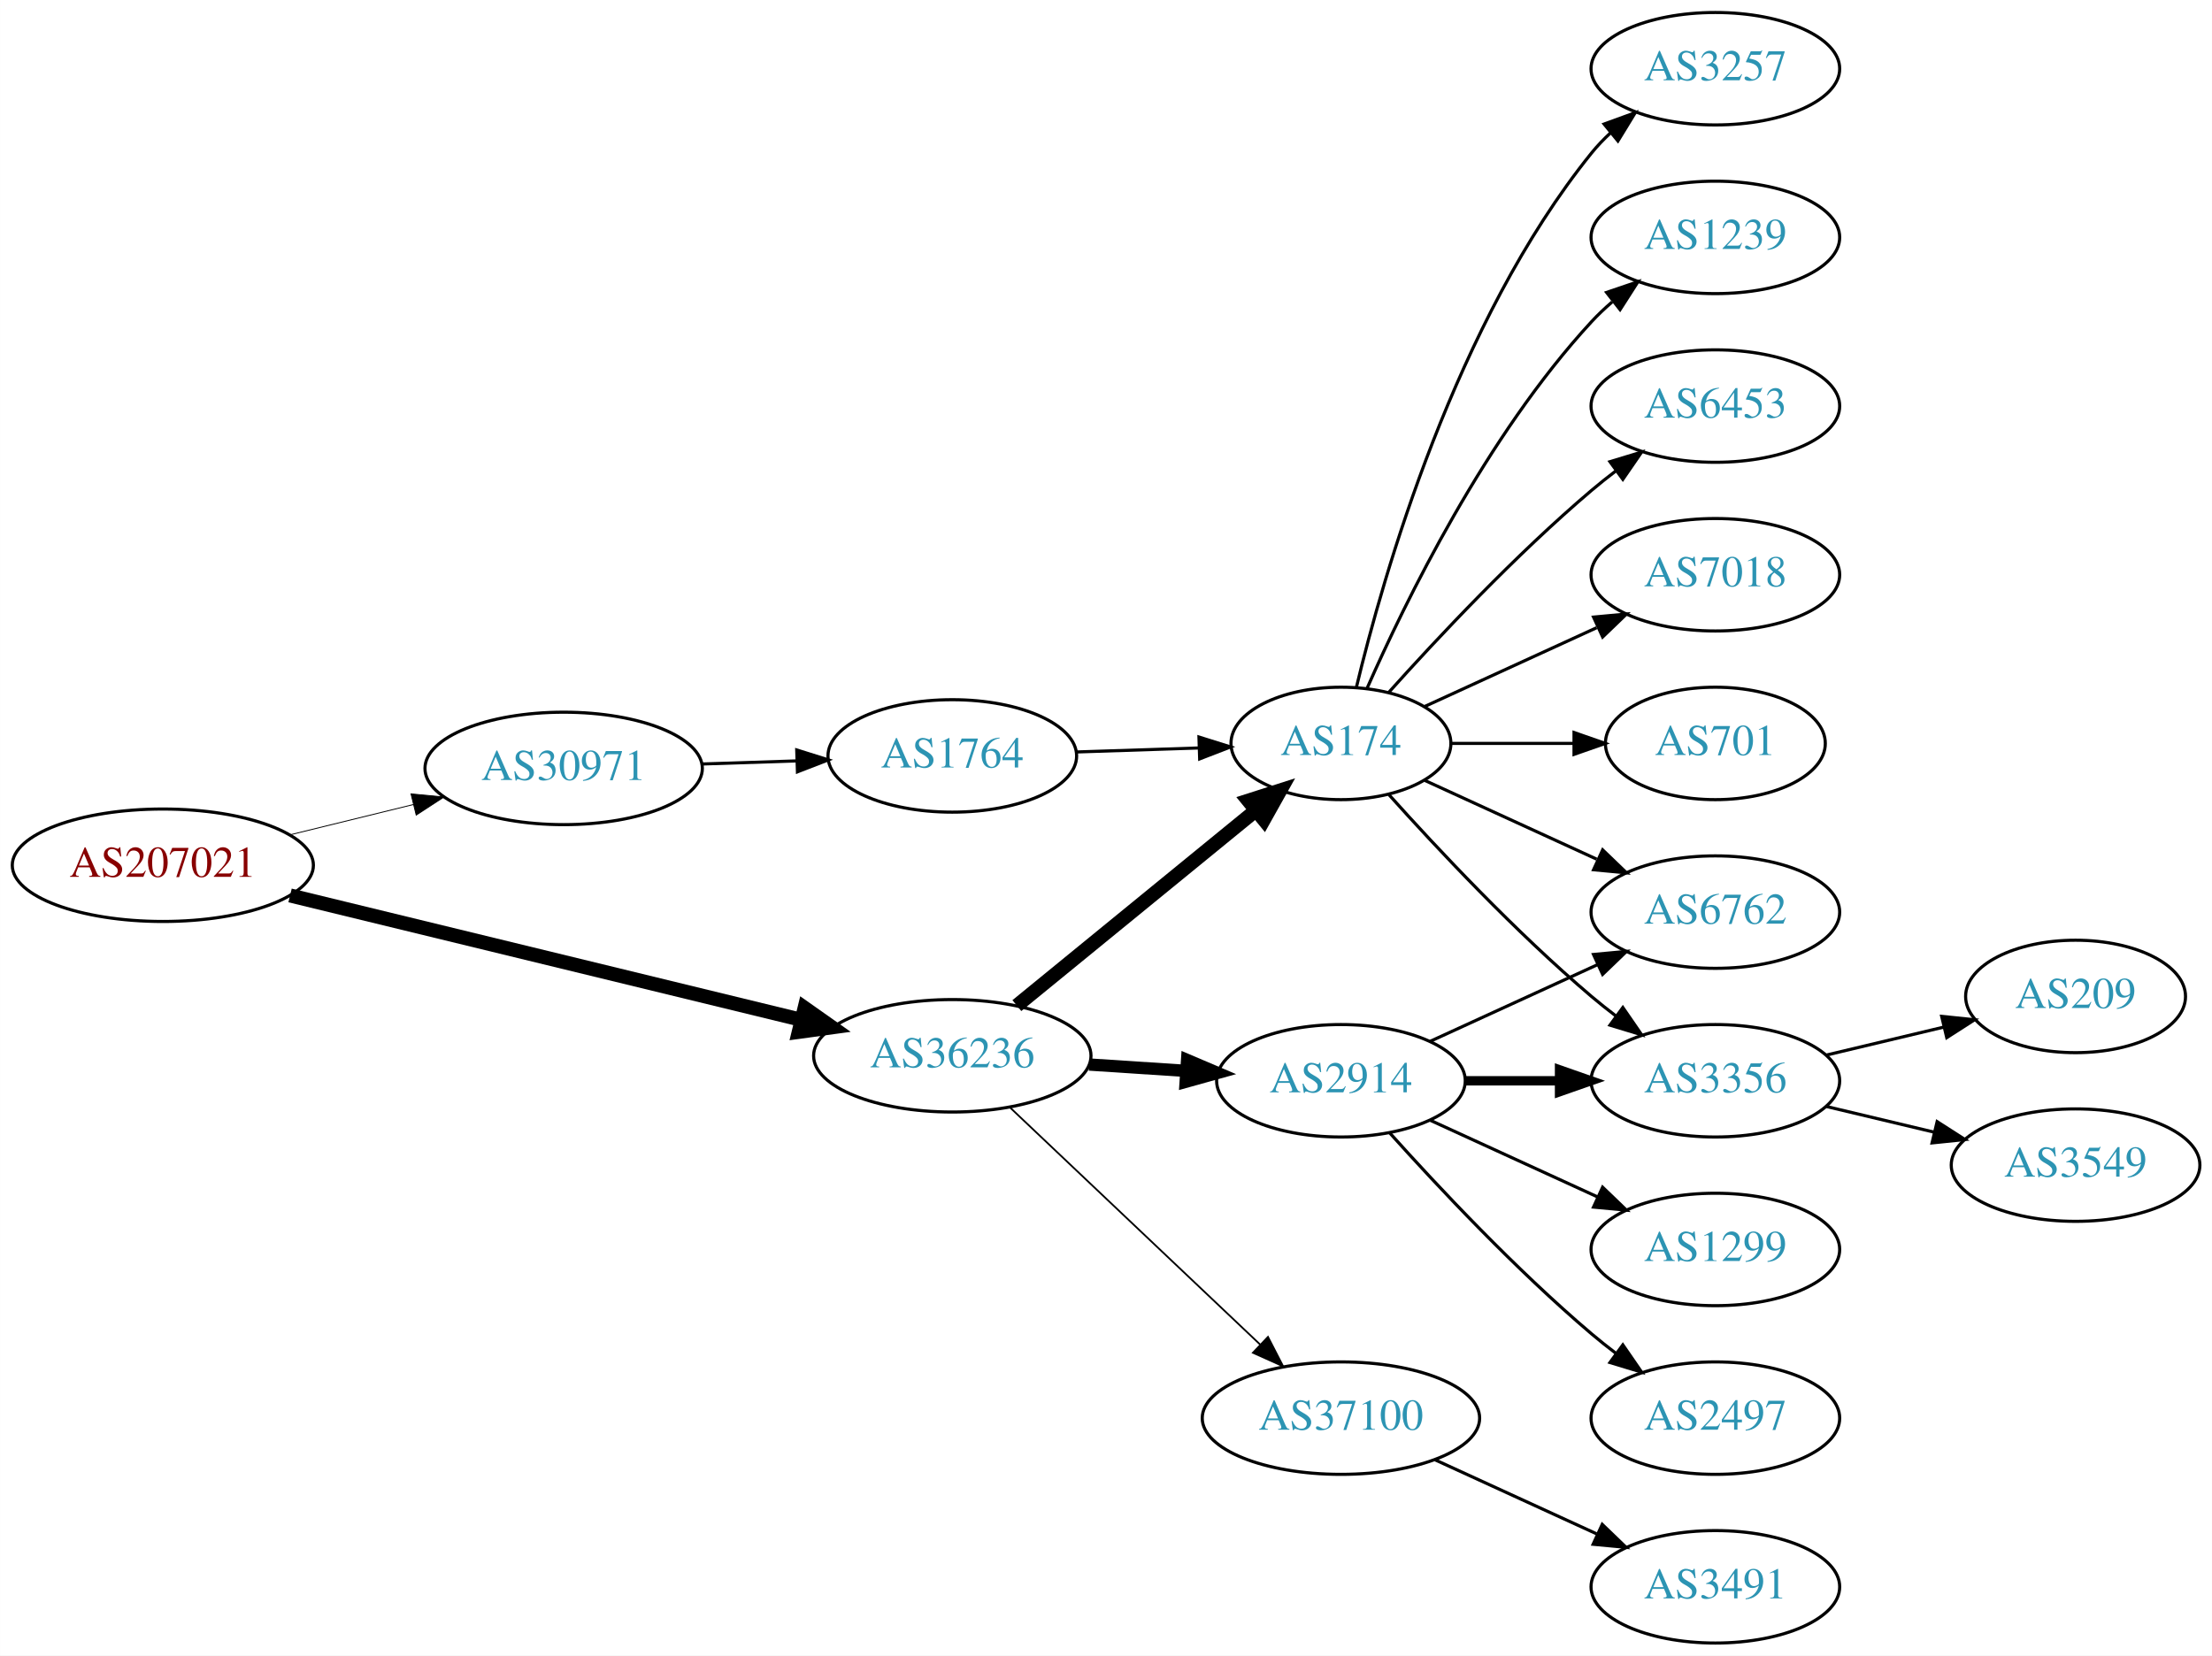
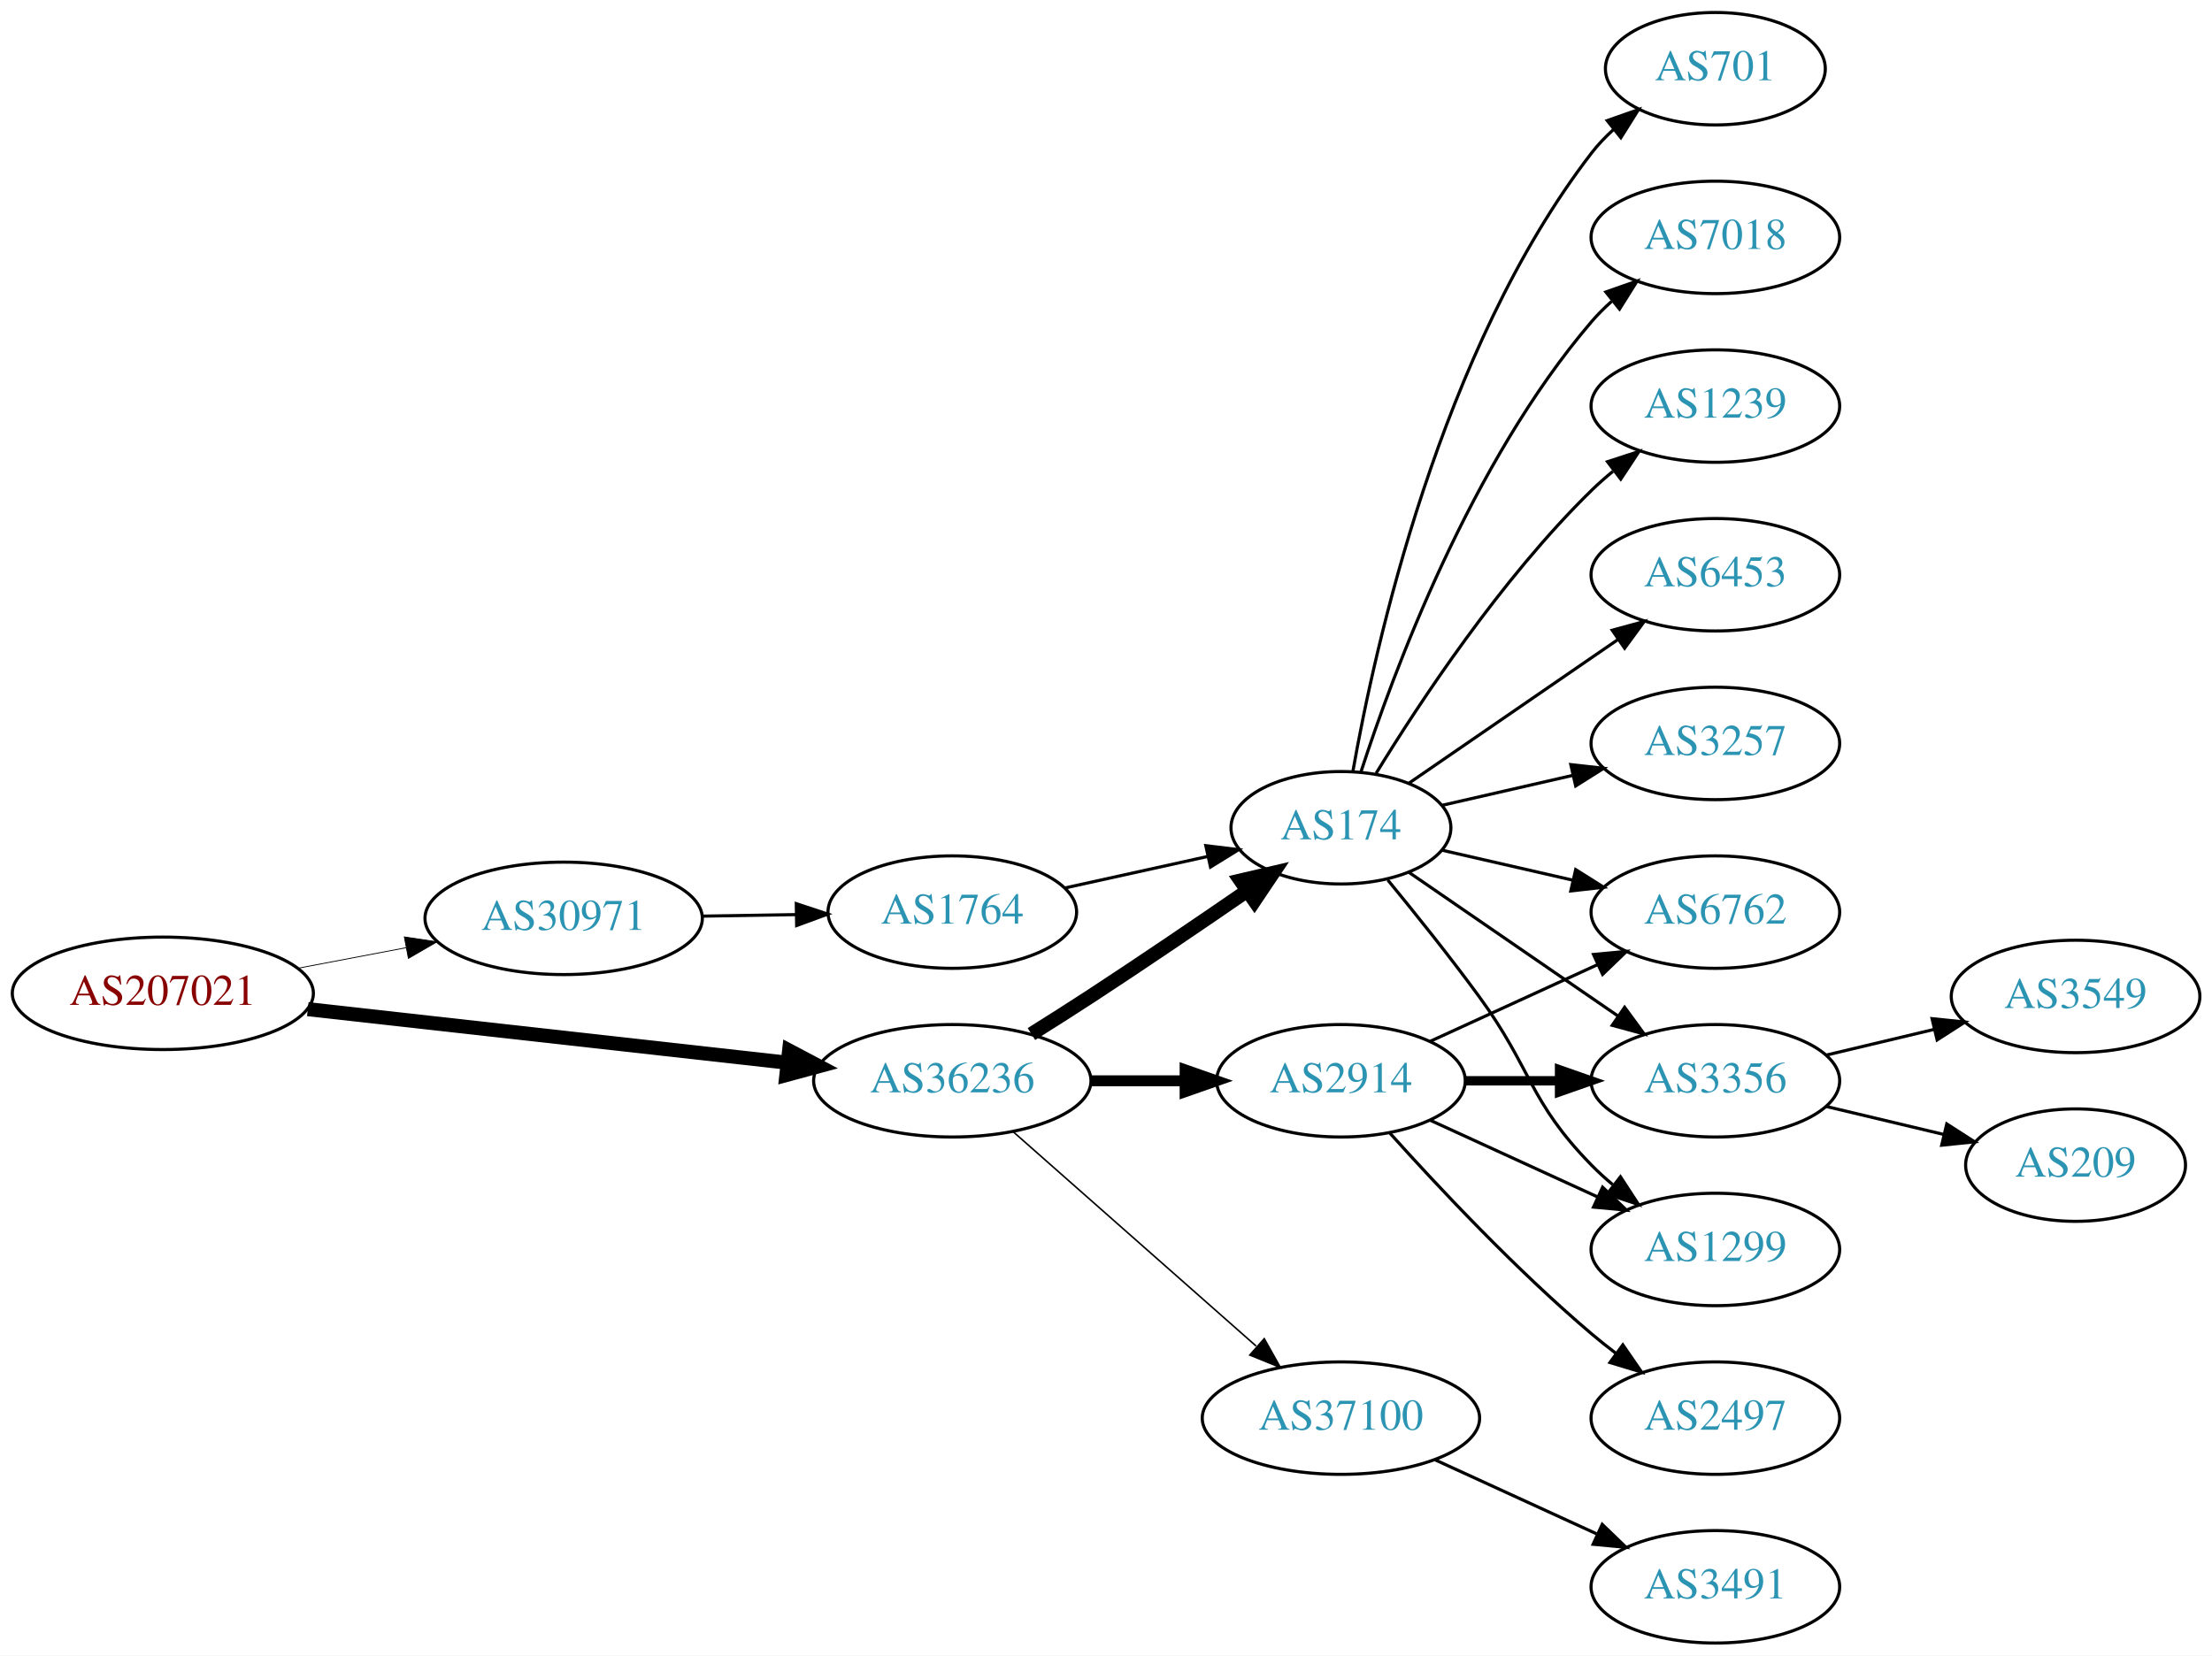
<svg xmlns="http://www.w3.org/2000/svg" xmlns:xlink="http://www.w3.org/1999/xlink" width="708pt" height="530pt" viewBox="0.00 0.00 707.95 530.00">
  <g id="graph0" class="graph" transform="scale(1 1) rotate(0) translate(4 526)">
    <polygon fill="white" stroke="none" points="-4,4 -4,-526 703.954,-526 703.954,4 -4,4" />
    <g id="node1" class="node">
      <g id="a_node1">
        <a xlink:href="/asn/207021" xlink:title="AS207021 ~ ipcom GmbH [AT]">
-           <ellipse fill="#ffffff" stroke="black" cx="48.096" cy="-249" rx="48.192" ry="18" />
-           <text text-anchor="middle" x="48.096" y="-245.3" font-family="Times,serif" font-size="14.00" fill="#880000">AS207021</text>
+           <ellipse fill="#ffffff" stroke="black" cx="48.096" cy="-208" rx="48.192" ry="18" />
+           <text text-anchor="middle" x="48.096" y="-204.3" font-family="Times,serif" font-size="14.00" fill="#880000">AS207021</text>
        </a>
      </g>
    </g>
    <g id="node2" class="node">
      <g id="a_node2">
        <a xlink:href="/asn/30971" xlink:title="AS30971 ~ Jakob-Haringer-Strasse 8 [AT]">
-           <ellipse fill="#ffffff" stroke="black" cx="176.388" cy="-280" rx="44.393" ry="18" />
-           <text text-anchor="middle" x="176.388" y="-276.3" font-family="Times,serif" font-size="14.00" fill="#2c94b3">AS30971</text>
+           <ellipse fill="#ffffff" stroke="black" cx="176.388" cy="-232" rx="44.393" ry="18" />
+           <text text-anchor="middle" x="176.388" y="-228.3" font-family="Times,serif" font-size="14.00" fill="#2c94b3">AS30971</text>
        </a>
      </g>
    </g>
    <g id="edge1" class="edge">
-       <path fill="none" stroke="black" stroke-width="0.281" d="M88.709,-258.724C101.275,-261.808 115.293,-265.249 128.33,-268.449" />
-       <polygon fill="black" stroke="black" stroke-width="0.281" points="127.522,-271.855 138.068,-270.84 129.191,-265.056 127.522,-271.855" />
+       <path fill="none" stroke="black" stroke-width="0.265" d="M91.5,-216.058C102.585,-218.165 114.629,-220.454 126.041,-222.622" />
+       <polygon fill="black" stroke="black" stroke-width="0.265" points="125.389,-226.061 135.866,-224.49 126.696,-219.184 125.389,-226.061" />
    </g>
    <g id="node3" class="node">
      <g id="a_node3">
        <a xlink:href="/asn/36236" xlink:title="AS36236 ~ NetActuate, Inc [US]">
-           <ellipse fill="#ffffff" stroke="black" cx="300.78" cy="-188" rx="44.393" ry="18" />
-           <text text-anchor="middle" x="300.78" y="-184.3" font-family="Times,serif" font-size="14.00" fill="#2c94b3">AS36236</text>
+           <ellipse fill="#ffffff" stroke="black" cx="300.78" cy="-180" rx="44.393" ry="18" />
+           <text text-anchor="middle" x="300.78" y="-176.3" font-family="Times,serif" font-size="14.00" fill="#2c94b3">AS36236</text>
        </a>
      </g>
    </g>
    <g id="edge2" class="edge">
-       <path fill="none" stroke="black" stroke-width="4.5" d="M88.817,-239.334C133.192,-228.537 204.991,-211.065 252.294,-199.555" />
-       <polygon fill="black" stroke="black" stroke-width="4.5" points="253.506,-203.313 262.291,-197.122 251.644,-195.661 253.506,-203.313" />
+       <path fill="none" stroke="black" stroke-width="4.5" d="M94.493,-202.929C137.689,-198.105 202.627,-190.851 247.86,-185.799" />
+       <polygon fill="black" stroke="black" stroke-width="4.5" points="248.551,-189.684 258.052,-184.661 247.677,-181.858 248.551,-189.684" />
    </g>
    <g id="node4" class="node">
      <g id="a_node4">
        <a xlink:href="/asn/1764" xlink:title="AS1764 ~ NEXTLAYER-AS [AT]">
-           <ellipse fill="#ffffff" stroke="black" cx="300.78" cy="-284" rx="39.794" ry="18" />
-           <text text-anchor="middle" x="300.78" y="-280.3" font-family="Times,serif" font-size="14.00" fill="#2c94b3">AS1764</text>
+           <ellipse fill="#ffffff" stroke="black" cx="300.78" cy="-234" rx="39.794" ry="18" />
+           <text text-anchor="middle" x="300.78" y="-230.3" font-family="Times,serif" font-size="14.00" fill="#2c94b3">AS1764</text>
        </a>
      </g>
    </g>
    <g id="edge3" class="edge">
-       <path fill="none" stroke="black" d="M220.538,-281.41C230.346,-281.731 240.832,-282.073 250.86,-282.401" />
-       <polygon fill="black" stroke="black" points="250.987,-285.907 261.096,-282.736 251.216,-278.911 250.987,-285.907" />
+       <path fill="none" stroke="black" d="M220.883,-232.711C230.572,-232.869 240.909,-233.038 250.802,-233.2" />
+       <polygon fill="black" stroke="black" points="250.848,-236.701 260.904,-233.365 250.963,-229.702 250.848,-236.701" />
    </g>
    <g id="node5" class="node">
      <g id="a_node5">
        <a xlink:href="/asn/174" xlink:title="AS174 ~ Cogent Communications [US]">
-           <ellipse fill="#ffffff" stroke="black" cx="425.172" cy="-288" rx="35.194" ry="18" />
-           <text text-anchor="middle" x="425.172" y="-284.3" font-family="Times,serif" font-size="14.00" fill="#2c94b3">AS174</text>
+           <ellipse fill="#ffffff" stroke="black" cx="425.172" cy="-261" rx="35.194" ry="18" />
+           <text text-anchor="middle" x="425.172" y="-257.3" font-family="Times,serif" font-size="14.00" fill="#2c94b3">AS174</text>
        </a>
      </g>
    </g>
    <g id="edge5" class="edge">
-       <path fill="none" stroke="black" stroke-width="4.5" d="M321.444,-204.067C342.147,-220.982 374.857,-247.707 397.791,-266.445" />
-       <polygon fill="black" stroke="black" stroke-width="4.5" points="395.522,-269.677 405.757,-272.955 400.505,-263.578 395.522,-269.677" />
+       <path fill="none" stroke="black" stroke-width="4.5" d="M326.104,-194.968C332.29,-198.839 338.904,-203.035 344.976,-207 361.748,-217.954 380.257,-230.546 395.162,-240.813" />
+       <polygon fill="black" stroke="black" stroke-width="4.5" points="393.015,-244.116 403.481,-246.56 397.491,-237.637 393.015,-244.116" />
    </g>
    <g id="node6" class="node">
      <g id="a_node6">
        <a xlink:href="/asn/2914" xlink:title="AS2914 ~ NTT America, Inc. [US]">
          <ellipse fill="#ffffff" stroke="black" cx="425.172" cy="-180" rx="39.794" ry="18" />
          <text text-anchor="middle" x="425.172" y="-176.3" font-family="Times,serif" font-size="14.00" fill="#2c94b3">AS2914</text>
        </a>
      </g>
    </g>
    <g id="edge6" class="edge">
-       <path fill="none" stroke="black" stroke-width="3.938" d="M344.587,-185.202C354.616,-184.546 365.373,-183.843 375.633,-183.173" />
-       <polygon fill="black" stroke="black" stroke-width="3.938" points="375.932,-186.661 385.682,-182.516 375.475,-179.676 375.932,-186.661" />
+       <path fill="none" stroke="black" stroke-width="3.5" d="M345.275,-180C354.964,-180 365.301,-180 375.194,-180" />
+       <polygon fill="black" stroke="black" stroke-width="3.5" points="375.296,-183.5 385.296,-180 375.296,-176.5 375.296,-183.5" />
    </g>
    <g id="node7" class="node">
      <g id="a_node7">
        <a xlink:href="/asn/37100" xlink:title="AS37100 ~ SEACOM Limited [MU]">
          <ellipse fill="#ffffff" stroke="black" cx="425.172" cy="-72" rx="44.393" ry="18" />
          <text text-anchor="middle" x="425.172" y="-68.3" font-family="Times,serif" font-size="14.00" fill="#2c94b3">AS37100</text>
        </a>
      </g>
    </g>
    <g id="edge7" class="edge">
-       <path fill="none" stroke="black" stroke-width="0.562" d="M319.316,-171.38C340.31,-151.482 375.61,-118.026 399.387,-95.491" />
-       <polygon fill="black" stroke="black" stroke-width="0.562" points="401.818,-98.008 406.669,-88.589 397.003,-92.928 401.818,-98.008" />
+       <path fill="none" stroke="black" stroke-width="0.5" d="M320.368,-163.597C341.066,-145.333 374.673,-115.678 398.018,-95.079" />
+       <polygon fill="black" stroke="black" stroke-width="0.5" points="400.627,-97.444 405.809,-88.203 395.995,-92.195 400.627,-97.444" />
    </g>
    <g id="edge4" class="edge">
-       <path fill="none" stroke="black" d="M340.505,-285.266C352.994,-285.674 366.933,-286.129 379.797,-286.55" />
-       <polygon fill="black" stroke="black" points="379.726,-290.049 389.835,-286.878 379.954,-283.053 379.726,-290.049" />
+       <path fill="none" stroke="black" d="M336.852,-241.737C351.086,-244.877 367.641,-248.529 382.485,-251.804" />
+       <polygon fill="black" stroke="black" points="381.92,-255.263 392.439,-254 383.428,-248.428 381.92,-255.263" />
    </g>
    <g id="node8" class="node">
      <g id="a_node8">
-         <a xlink:href="/asn/3257" xlink:title="AS3257 ~ GTT [DE]">
-           <ellipse fill="#ffffff" stroke="black" cx="545.014" cy="-504" rx="39.794" ry="18" />
-           <text text-anchor="middle" x="545.014" y="-500.3" font-family="Times,serif" font-size="14.00" fill="#2c94b3">AS3257</text>
+         <a xlink:href="/asn/1299" xlink:title="AS1299 ~ Telia Carrier [EU]">
+           <ellipse fill="#ffffff" stroke="black" cx="545.014" cy="-126" rx="39.794" ry="18" />
+           <text text-anchor="middle" x="545.014" y="-122.3" font-family="Times,serif" font-size="14.00" fill="#2c94b3">AS1299</text>
        </a>
      </g>
    </g>
    <g id="edge8" class="edge">
-       <path fill="none" stroke="black" d="M430.099,-305.882C438.657,-341.609 461.805,-423.008 505.368,-477 507.199,-479.269 509.269,-481.43 511.475,-483.468" />
-       <polygon fill="black" stroke="black" points="509.398,-486.291 519.357,-489.906 513.827,-480.869 509.398,-486.291" />
+       <path fill="none" stroke="black" d="M440.174,-244.269C448.822,-233.75 460.014,-219.792 469.368,-207 486.393,-183.716 485.195,-173.617 505.368,-153 507.461,-150.861 509.744,-148.782 512.121,-146.79" />
+       <polygon fill="black" stroke="black" points="514.639,-149.268 520.42,-140.389 510.364,-143.725 514.639,-149.268" />
    </g>
    <g id="node9" class="node">
      <g id="a_node9">
+         <a xlink:href="/asn/6762" xlink:title="AS6762 ~ TELECOM ITALIA SPARKLE S.p.A. [IT]">
+           <ellipse fill="#ffffff" stroke="black" cx="545.014" cy="-234" rx="39.794" ry="18" />
+           <text text-anchor="middle" x="545.014" y="-230.3" font-family="Times,serif" font-size="14.00" fill="#2c94b3">AS6762</text>
+         </a>
+       </g>
+     </g>
+     <g id="edge9" class="edge">
+       <path fill="none" stroke="black" d="M457.442,-253.835C470.281,-250.894 485.386,-247.433 499.353,-244.233" />
+       <polygon fill="black" stroke="black" points="500.308,-247.605 509.274,-241.96 498.745,-240.781 500.308,-247.605" />
+     </g>
+     <g id="node10" class="node">
+       <g id="a_node10">
+         <a xlink:href="/asn/701" xlink:title="AS701 ~ UUNET [US]">
+           <ellipse fill="#ffffff" stroke="black" cx="545.014" cy="-504" rx="35.194" ry="18" />
+           <text text-anchor="middle" x="545.014" y="-500.3" font-family="Times,serif" font-size="14.00" fill="#2c94b3">AS701</text>
+         </a>
+       </g>
+     </g>
+     <g id="edge10" class="edge">
+       <path fill="none" stroke="black" d="M428.99,-278.99C435.918,-318.435 456.874,-414.025 505.368,-477 507.415,-479.659 509.798,-482.158 512.357,-484.482" />
+       <polygon fill="black" stroke="black" points="510.401,-487.399 520.398,-490.906 514.77,-481.93 510.401,-487.399" />
+     </g>
+     <g id="node11" class="node">
+       <g id="a_node11">
        <a xlink:href="/asn/3356" xlink:title="AS3356 ~ Level 3 Parent, LLC [US]">
          <ellipse fill="#ffffff" stroke="black" cx="545.014" cy="-180" rx="39.794" ry="18" />
          <text text-anchor="middle" x="545.014" y="-176.3" font-family="Times,serif" font-size="14.00" fill="#2c94b3">AS3356</text>
        </a>
      </g>
    </g>
-     <g id="edge9" class="edge">
-       <path fill="none" stroke="black" d="M440.534,-271.591C455.807,-254.568 481.066,-227.604 505.368,-207 507.865,-204.883 510.525,-202.768 513.237,-200.707" />
-       <polygon fill="black" stroke="black" points="515.403,-203.459 521.413,-194.734 511.274,-197.806 515.403,-203.459" />
-     </g>
-     <g id="node10" class="node">
-       <g id="a_node10">
-         <a xlink:href="/asn/1239" xlink:title="AS1239 ~ Sprint [US]">
-           <ellipse fill="#ffffff" stroke="black" cx="545.014" cy="-450" rx="39.794" ry="18" />
-           <text text-anchor="middle" x="545.014" y="-446.3" font-family="Times,serif" font-size="14.00" fill="#2c94b3">AS1239</text>
-         </a>
-       </g>
-     </g>
-     <g id="edge10" class="edge">
-       <path fill="none" stroke="black" d="M433.588,-305.761C445.656,-333.183 471.627,-386.473 505.368,-423 507.398,-425.198 509.637,-427.319 511.984,-429.34" />
-       <polygon fill="black" stroke="black" points="510.196,-432.386 520.228,-435.794 514.511,-426.874 510.196,-432.386" />
-     </g>
-     <g id="node11" class="node">
-       <g id="a_node11">
-         <a xlink:href="/asn/6762" xlink:title="AS6762 ~ TELECOM ITALIA SPARKLE S.p.A. [IT]">
-           <ellipse fill="#ffffff" stroke="black" cx="545.014" cy="-234" rx="39.794" ry="18" />
-           <text text-anchor="middle" x="545.014" y="-230.3" font-family="Times,serif" font-size="14.00" fill="#2c94b3">AS6762</text>
-         </a>
-       </g>
-     </g>
    <g id="edge11" class="edge">
-       <path fill="none" stroke="black" d="M452.033,-276.149C468.154,-268.762 489.156,-259.138 507.021,-250.952" />
-       <polygon fill="black" stroke="black" points="508.94,-253.923 516.573,-246.575 506.024,-247.559 508.94,-253.923" />
+       <path fill="none" stroke="black" d="M446.968,-246.705C465.552,-233.932 493.003,-215.063 513.971,-200.651" />
+       <polygon fill="black" stroke="black" points="515.97,-203.524 522.229,-194.975 512.005,-197.755 515.97,-203.524" />
    </g>
    <g id="node12" class="node">
      <g id="a_node12">
-         <a xlink:href="/asn/6453" xlink:title="AS6453 ~ TATA COMMUNICATIONS (AMERICA) INC [US]">
-           <ellipse fill="#ffffff" stroke="black" cx="545.014" cy="-396" rx="39.794" ry="18" />
-           <text text-anchor="middle" x="545.014" y="-392.3" font-family="Times,serif" font-size="14.00" fill="#2c94b3">AS6453</text>
+         <a xlink:href="/asn/7018" xlink:title="AS7018 ~ AT&amp;T Services, Inc. [US]">
+           <ellipse fill="#ffffff" stroke="black" cx="545.014" cy="-450" rx="39.794" ry="18" />
+           <text text-anchor="middle" x="545.014" y="-446.3" font-family="Times,serif" font-size="14.00" fill="#2c94b3">AS7018</text>
        </a>
      </g>
    </g>
    <g id="edge12" class="edge">
-       <path fill="none" stroke="black" d="M440.534,-304.409C455.807,-321.432 481.066,-348.396 505.368,-369 507.865,-371.117 510.525,-373.232 513.237,-375.293" />
-       <polygon fill="black" stroke="black" points="511.274,-378.194 521.413,-381.266 515.403,-372.541 511.274,-378.194" />
+       <path fill="none" stroke="black" d="M431.538,-278.74C441.802,-310.461 466.694,-377.808 505.368,-423 507.314,-425.274 509.492,-427.449 511.797,-429.507" />
+       <polygon fill="black" stroke="black" points="509.966,-432.524 519.965,-436.027 514.333,-427.053 509.966,-432.524" />
    </g>
    <g id="node13" class="node">
      <g id="a_node13">
-         <a xlink:href="/asn/7018" xlink:title="AS7018 ~ AT&amp;T Services, Inc. [US]">
-           <ellipse fill="#ffffff" stroke="black" cx="545.014" cy="-342" rx="39.794" ry="18" />
-           <text text-anchor="middle" x="545.014" y="-338.3" font-family="Times,serif" font-size="14.00" fill="#2c94b3">AS7018</text>
+         <a xlink:href="/asn/1239" xlink:title="AS1239 ~ Sprint [US]">
+           <ellipse fill="#ffffff" stroke="black" cx="545.014" cy="-396" rx="39.794" ry="18" />
+           <text text-anchor="middle" x="545.014" y="-392.3" font-family="Times,serif" font-size="14.00" fill="#2c94b3">AS1239</text>
        </a>
      </g>
    </g>
    <g id="edge13" class="edge">
-       <path fill="none" stroke="black" d="M452.033,-299.851C468.154,-307.238 489.156,-316.862 507.021,-325.048" />
-       <polygon fill="black" stroke="black" points="506.024,-328.441 516.573,-329.425 508.94,-322.077 506.024,-328.441" />
+       <path fill="none" stroke="black" d="M436.437,-278.44C450.246,-300.991 476.435,-340.722 505.368,-369 507.508,-371.092 509.825,-373.137 512.225,-375.106" />
+       <polygon fill="black" stroke="black" points="510.492,-378.185 520.567,-381.464 514.736,-372.618 510.492,-378.185" />
    </g>
    <g id="node14" class="node">
      <g id="a_node14">
-         <a xlink:href="/asn/701" xlink:title="AS701 ~ UUNET [US]">
-           <ellipse fill="#ffffff" stroke="black" cx="545.014" cy="-288" rx="35.194" ry="18" />
-           <text text-anchor="middle" x="545.014" y="-284.3" font-family="Times,serif" font-size="14.00" fill="#2c94b3">AS701</text>
+         <a xlink:href="/asn/6453" xlink:title="AS6453 ~ TATA COMMUNICATIONS (AMERICA) INC [US]">
+           <ellipse fill="#ffffff" stroke="black" cx="545.014" cy="-342" rx="39.794" ry="18" />
+           <text text-anchor="middle" x="545.014" y="-338.3" font-family="Times,serif" font-size="14.00" fill="#2c94b3">AS6453</text>
        </a>
      </g>
    </g>
    <g id="edge14" class="edge">
-       <path fill="none" stroke="black" d="M460.574,-288C472.796,-288 486.731,-288 499.666,-288" />
-       <polygon fill="black" stroke="black" points="499.774,-291.5 509.774,-288 499.774,-284.5 499.774,-291.5" />
+       <path fill="none" stroke="black" d="M446.968,-275.295C465.552,-288.068 493.003,-306.937 513.971,-321.349" />
+       <polygon fill="black" stroke="black" points="512.005,-324.245 522.229,-327.025 515.97,-318.476 512.005,-324.245" />
+     </g>
+     <g id="node15" class="node">
+       <g id="a_node15">
+         <a xlink:href="/asn/3257" xlink:title="AS3257 ~ GTT [DE]">
+           <ellipse fill="#ffffff" stroke="black" cx="545.014" cy="-288" rx="39.794" ry="18" />
+           <text text-anchor="middle" x="545.014" y="-284.3" font-family="Times,serif" font-size="14.00" fill="#2c94b3">AS3257</text>
+         </a>
+       </g>
+     </g>
+     <g id="edge15" class="edge">
+       <path fill="none" stroke="black" d="M457.442,-268.165C470.281,-271.106 485.386,-274.567 499.353,-277.767" />
+       <polygon fill="black" stroke="black" points="498.745,-281.219 509.274,-280.04 500.308,-274.395 498.745,-281.219" />
    </g>
    <g id="edge17" class="edge">
-       <path fill="none" stroke="black" stroke-width="3" d="M465.085,-180C474.638,-180 484.987,-180 494.95,-180" />
-       <polygon fill="black" stroke="black" stroke-width="3" points="495.143,-183.5 505.143,-180 495.143,-176.5 495.143,-183.5" />
+       <path fill="none" stroke="black" d="M453.801,-167.339C469.758,-160.027 490.028,-150.739 507.311,-142.819" />
+       <polygon fill="black" stroke="black" points="508.926,-145.929 516.559,-138.581 506.01,-139.565 508.926,-145.929" />
    </g>
    <g id="edge16" class="edge">
      <path fill="none" stroke="black" d="M453.801,-192.661C469.758,-199.973 490.028,-209.261 507.311,-217.181" />
      <polygon fill="black" stroke="black" points="506.01,-220.435 516.559,-221.419 508.926,-214.071 506.01,-220.435" />
    </g>
-     <g id="node15" class="node">
-       <g id="a_node15">
-         <a xlink:href="/asn/1299" xlink:title="AS1299 ~ Telia Carrier [EU]">
-           <ellipse fill="#ffffff" stroke="black" cx="545.014" cy="-126" rx="39.794" ry="18" />
-           <text text-anchor="middle" x="545.014" y="-122.3" font-family="Times,serif" font-size="14.00" fill="#2c94b3">AS1299</text>
-         </a>
-       </g>
-     </g>
-     <g id="edge15" class="edge">
-       <path fill="none" stroke="black" d="M453.801,-167.339C469.758,-160.027 490.028,-150.739 507.311,-142.819" />
-       <polygon fill="black" stroke="black" points="508.926,-145.929 516.559,-138.581 506.01,-139.565 508.926,-145.929" />
+     <g id="edge19" class="edge">
+       <path fill="none" stroke="black" stroke-width="3" d="M465.085,-180C474.638,-180 484.987,-180 494.95,-180" />
+       <polygon fill="black" stroke="black" stroke-width="3" points="495.143,-183.5 505.143,-180 495.143,-176.5 495.143,-183.5" />
    </g>
    <g id="node16" class="node">
      <g id="a_node16">
        <a xlink:href="/asn/2497" xlink:title="AS2497 ~ Internet Initiative Japan Inc. [JP]">
          <ellipse fill="#ffffff" stroke="black" cx="545.014" cy="-72" rx="39.794" ry="18" />
          <text text-anchor="middle" x="545.014" y="-68.3" font-family="Times,serif" font-size="14.00" fill="#2c94b3">AS2497</text>
        </a>
      </g>
    </g>
    <g id="edge18" class="edge">
      <path fill="none" stroke="black" d="M440.818,-163.275C456.119,-146.235 481.216,-119.477 505.368,-99 507.865,-96.883 510.525,-94.768 513.237,-92.707" />
      <polygon fill="black" stroke="black" points="515.403,-95.459 521.413,-86.734 511.274,-89.806 515.403,-95.459" />
    </g>
    <g id="node17" class="node">
      <g id="a_node17">
        <a xlink:href="/asn/3491" xlink:title="AS3491 ~ PCCW Global, Inc. [US]">
          <ellipse fill="#ffffff" stroke="black" cx="545.014" cy="-18" rx="39.794" ry="18" />
          <text text-anchor="middle" x="545.014" y="-14.3" font-family="Times,serif" font-size="14.00" fill="#2c94b3">AS3491</text>
        </a>
      </g>
    </g>
-     <g id="edge19" class="edge">
+     <g id="edge20" class="edge">
      <path fill="none" stroke="black" d="M455.301,-58.652C470.913,-51.498 490.31,-42.609 506.982,-34.969" />
      <polygon fill="black" stroke="black" points="508.801,-37.986 516.434,-30.638 505.885,-31.622 508.801,-37.986" />
    </g>
    <g id="node18" class="node">
      <g id="a_node18">
-         <a xlink:href="/asn/209" xlink:title="AS209 ~ CenturyLink Communications, LLC [US]">
-           <ellipse fill="#ffffff" stroke="black" cx="660.307" cy="-207" rx="35.194" ry="18" />
-           <text text-anchor="middle" x="660.307" y="-203.3" font-family="Times,serif" font-size="14.00" fill="#2c94b3">AS209</text>
-         </a>
-       </g>
-     </g>
-     <g id="edge20" class="edge">
-       <path fill="none" stroke="black" d="M580.622,-188.248C592.416,-191.058 605.721,-194.229 617.988,-197.153" />
-       <polygon fill="black" stroke="black" points="617.454,-200.624 627.993,-199.537 619.077,-193.814 617.454,-200.624" />
+         <a xlink:href="/asn/3549" xlink:title="AS3549 ~ Level 3 Parent, LLC [US]">
+           <ellipse fill="#ffffff" stroke="black" cx="660.307" cy="-207" rx="39.794" ry="18" />
+           <text text-anchor="middle" x="660.307" y="-203.3" font-family="Times,serif" font-size="14.00" fill="#2c94b3">AS3549</text>
+         </a>
+       </g>
+     </g>
+     <g id="edge21" class="edge">
+       <path fill="none" stroke="black" d="M580.622,-188.248C591.493,-190.838 603.647,-193.735 615.09,-196.462" />
+       <polygon fill="black" stroke="black" points="614.373,-199.889 624.912,-198.803 615.996,-193.08 614.373,-199.889" />
    </g>
    <g id="node19" class="node">
      <g id="a_node19">
-         <a xlink:href="/asn/3549" xlink:title="AS3549 ~ Level 3 Parent, LLC [US]">
-           <ellipse fill="#ffffff" stroke="black" cx="660.307" cy="-153" rx="39.794" ry="18" />
-           <text text-anchor="middle" x="660.307" y="-149.3" font-family="Times,serif" font-size="14.00" fill="#2c94b3">AS3549</text>
-         </a>
-       </g>
-     </g>
-     <g id="edge21" class="edge">
-       <path fill="none" stroke="black" d="M580.622,-171.752C591.493,-169.162 603.647,-166.265 615.09,-163.538" />
-       <polygon fill="black" stroke="black" points="615.996,-166.92 624.912,-161.197 614.373,-160.111 615.996,-166.92" />
+         <a xlink:href="/asn/209" xlink:title="AS209 ~ CenturyLink Communications, LLC [US]">
+           <ellipse fill="#ffffff" stroke="black" cx="660.307" cy="-153" rx="35.194" ry="18" />
+           <text text-anchor="middle" x="660.307" y="-149.3" font-family="Times,serif" font-size="14.00" fill="#2c94b3">AS209</text>
+         </a>
+       </g>
+     </g>
+     <g id="edge22" class="edge">
+       <path fill="none" stroke="black" d="M580.622,-171.752C592.416,-168.942 605.721,-165.771 617.988,-162.847" />
+       <polygon fill="black" stroke="black" points="619.077,-166.186 627.993,-160.463 617.454,-159.376 619.077,-166.186" />
    </g>
  </g>
</svg>
